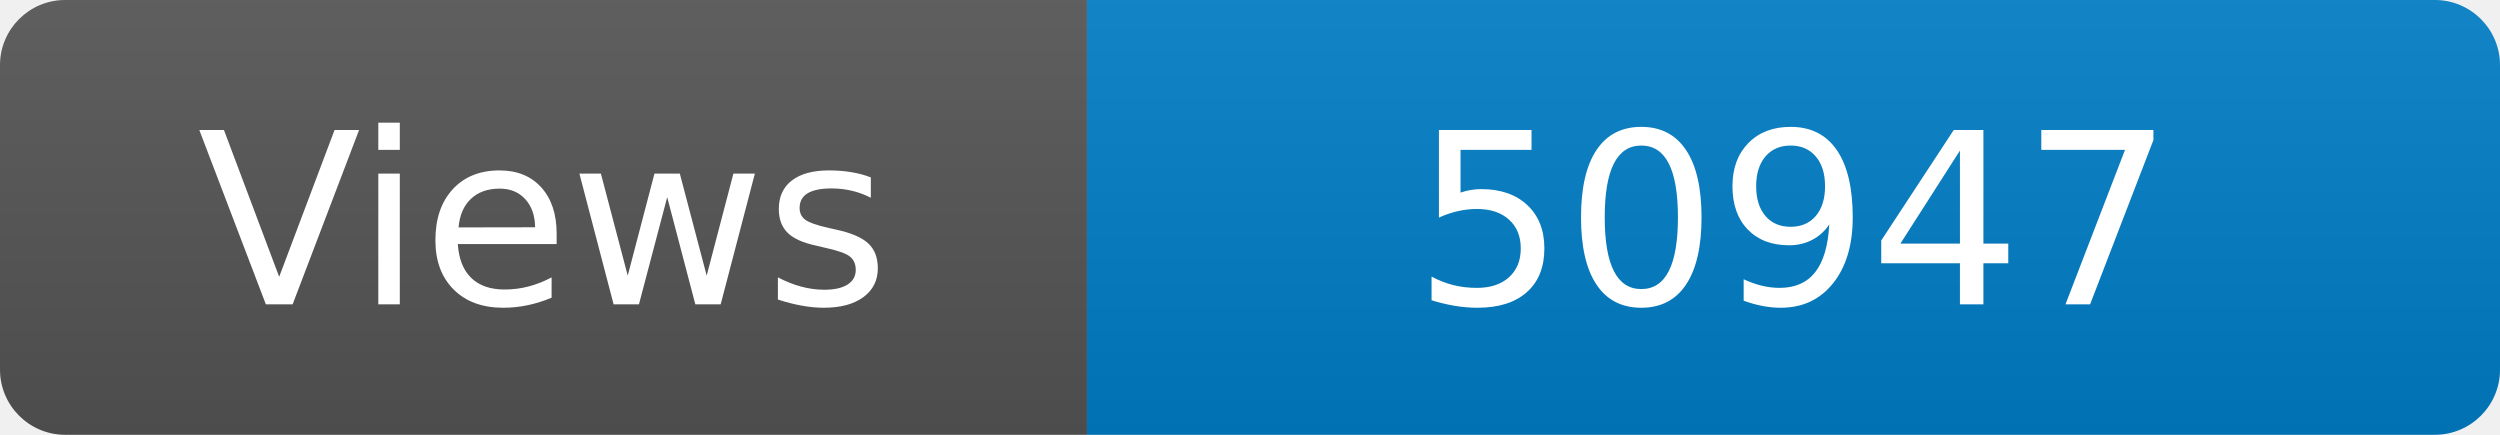
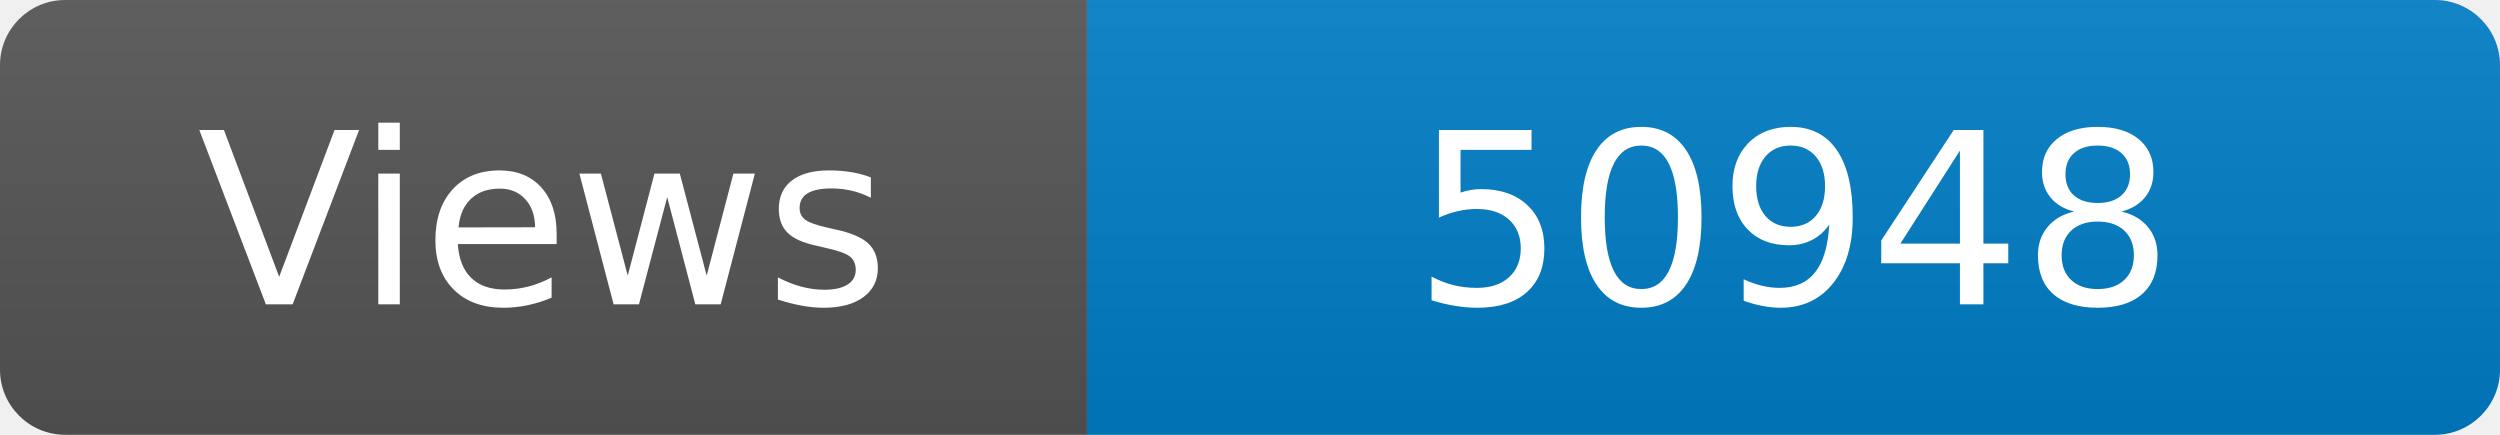
<svg xmlns="http://www.w3.org/2000/svg" width="115" height="20" role="img" aria-label="Maintained?: yes">
  <linearGradient id="s" x2="0" y2="100%">
    <stop offset="0" stop-color="#bbb" stop-opacity=".1" />
    <stop offset="1" stop-opacity=".1" />
  </linearGradient>
  <clipPath id="r">
    <rect width="115" height="20" rx="3" fill="#fff" />
  </clipPath>
  <g clip-path="url(#r)">
    <rect width="50" height="20" fill="#555" />
    <rect x="50" width="160" height="20" fill="#007ec6" />
    <rect width="115" height="20" fill="url(#s)" />
  </g>
  <g fill="#fff" text-anchor="middle" font-family="Verdana,Geneva,DejaVu Sans,sans-serif" font-size="110">
    <text x="250" y="140" transform="scale(.1)" fill="#fff">Views</text>
-     <text x="825" y="140" transform="scale(.1)" fill="#fff">50947</text>
+     <text x="825" y="140" transform="scale(.1)" fill="#fff">50948</text>
  </g>
</svg>
